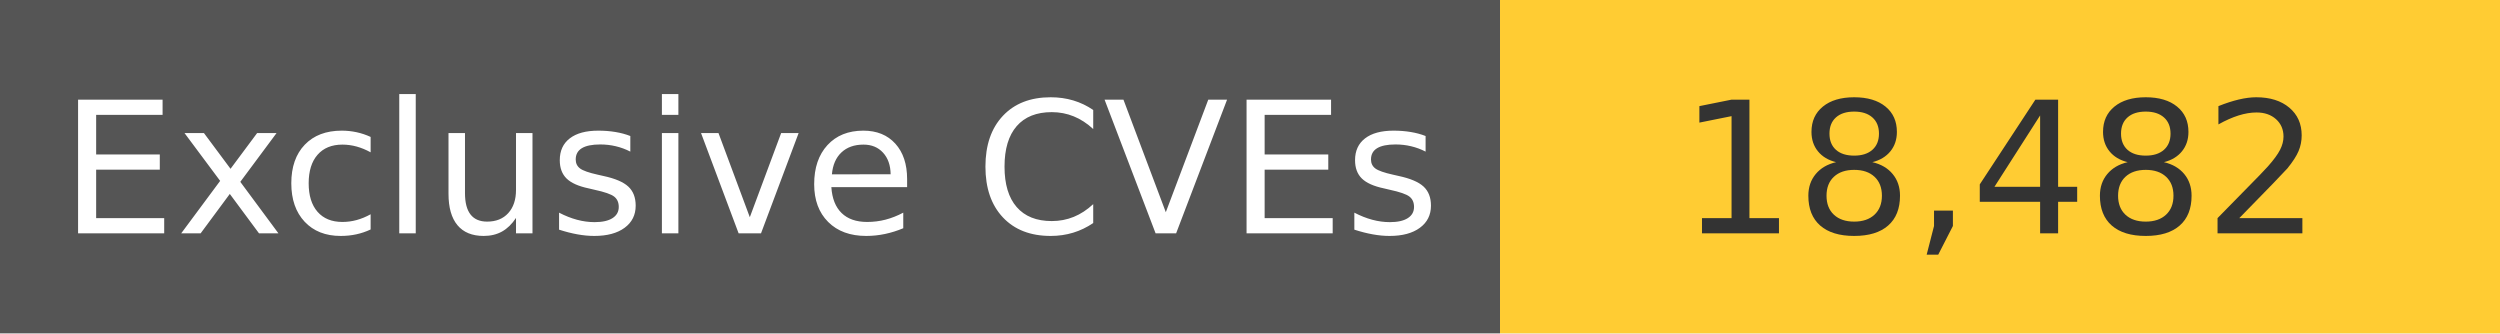
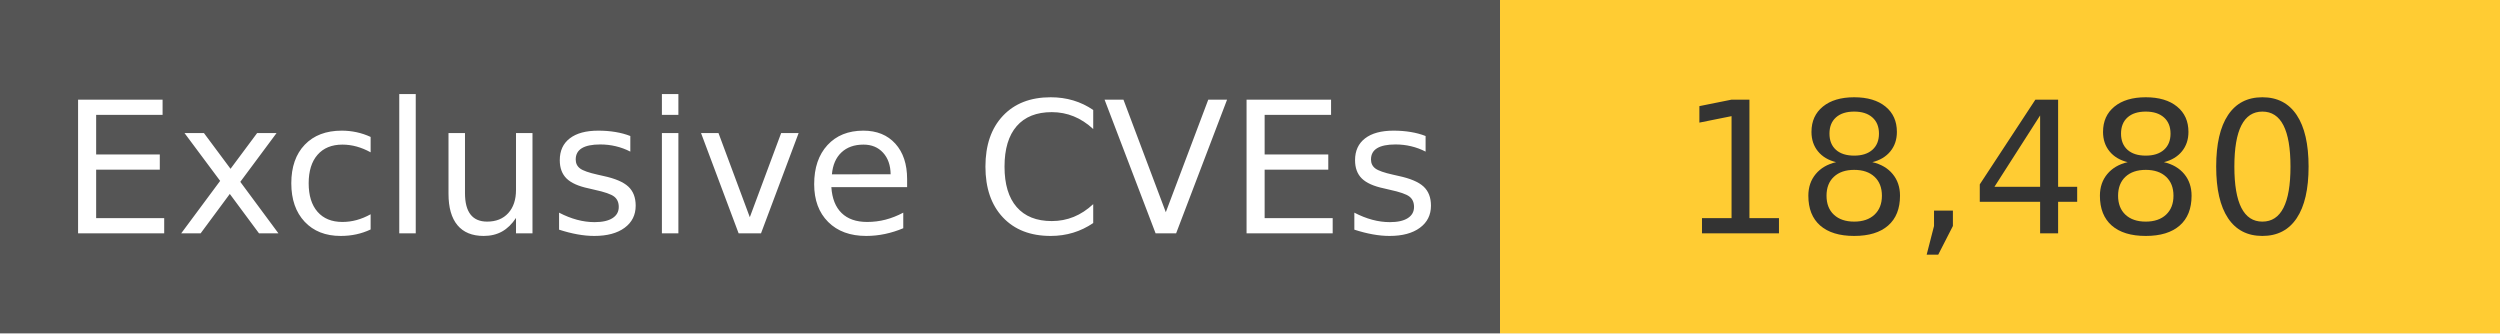
<svg xmlns="http://www.w3.org/2000/svg" width="150" height="20" role="img">
  <linearGradient id="s" x2="0" y2="100%">
    <stop offset="0" stop-color="#bbb" stop-opacity=".1" />
    <stop offset="1" stop-opacity=".1" />
  </linearGradient>
  <g>
    <rect width="90" height="20" fill="#555" />
    <rect x="90" width="267" height="20" fill="#ffcc33" />
  </g>
  <g fill="#fff" text-anchor="middle" font-family="Verdana,Geneva,DejaVu Sans,sans-serif" text-rendering="geometricPrecision" font-size="110">
    <text x="450" y="140" transform="scale(.1)" fill="#fff">
            Exclusive CVEs
        </text>
    <text x="1200" y="140" transform="scale(.1)" fill="#333">
-             18,482
+             18,480
        </text>
  </g>
</svg>
